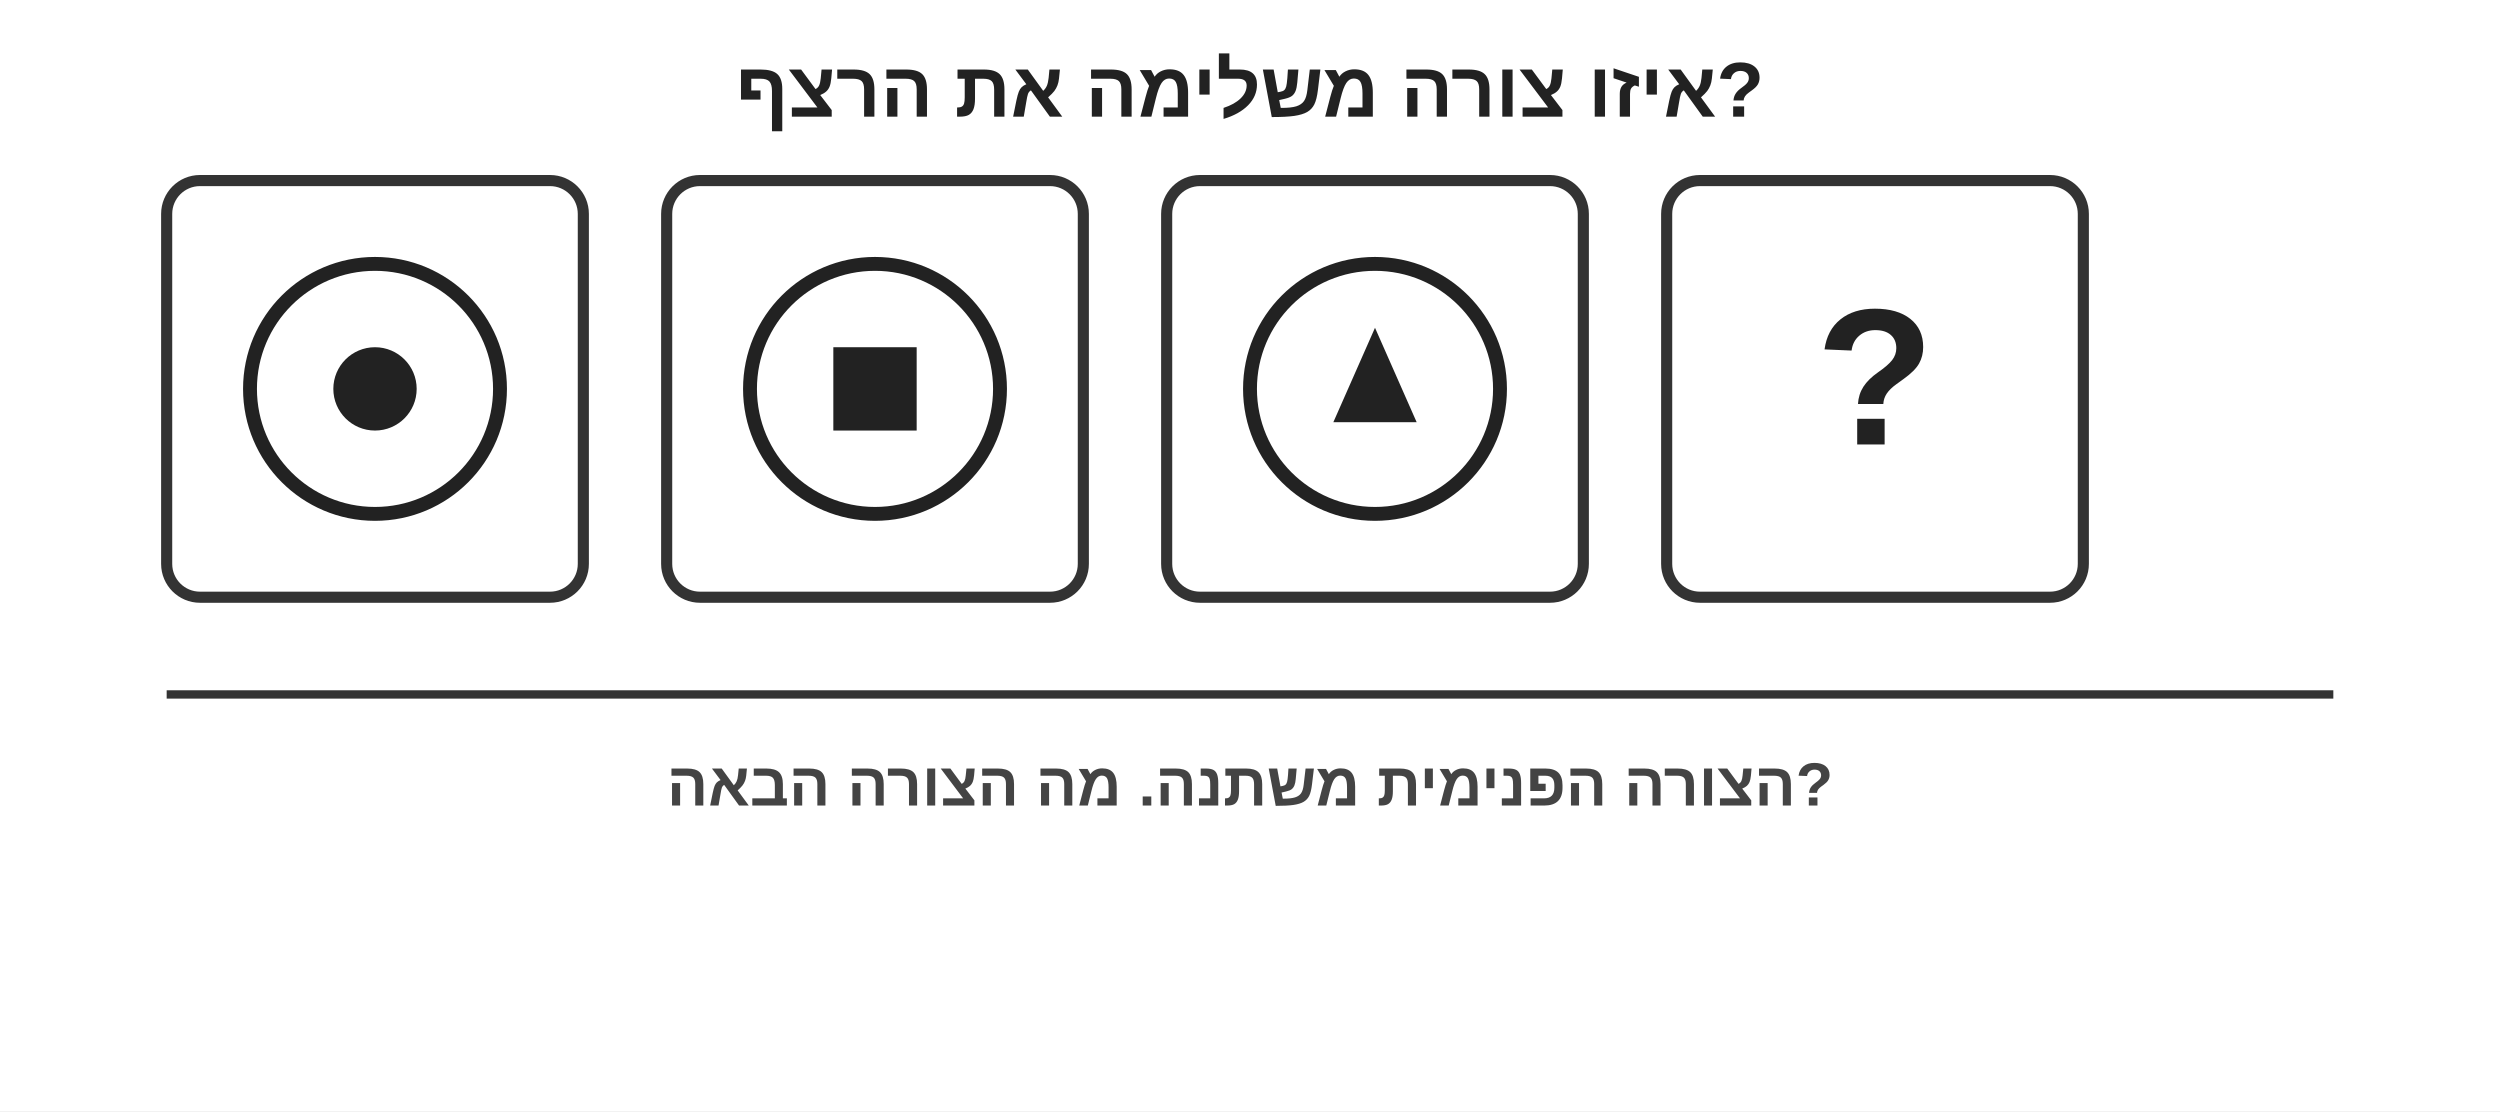
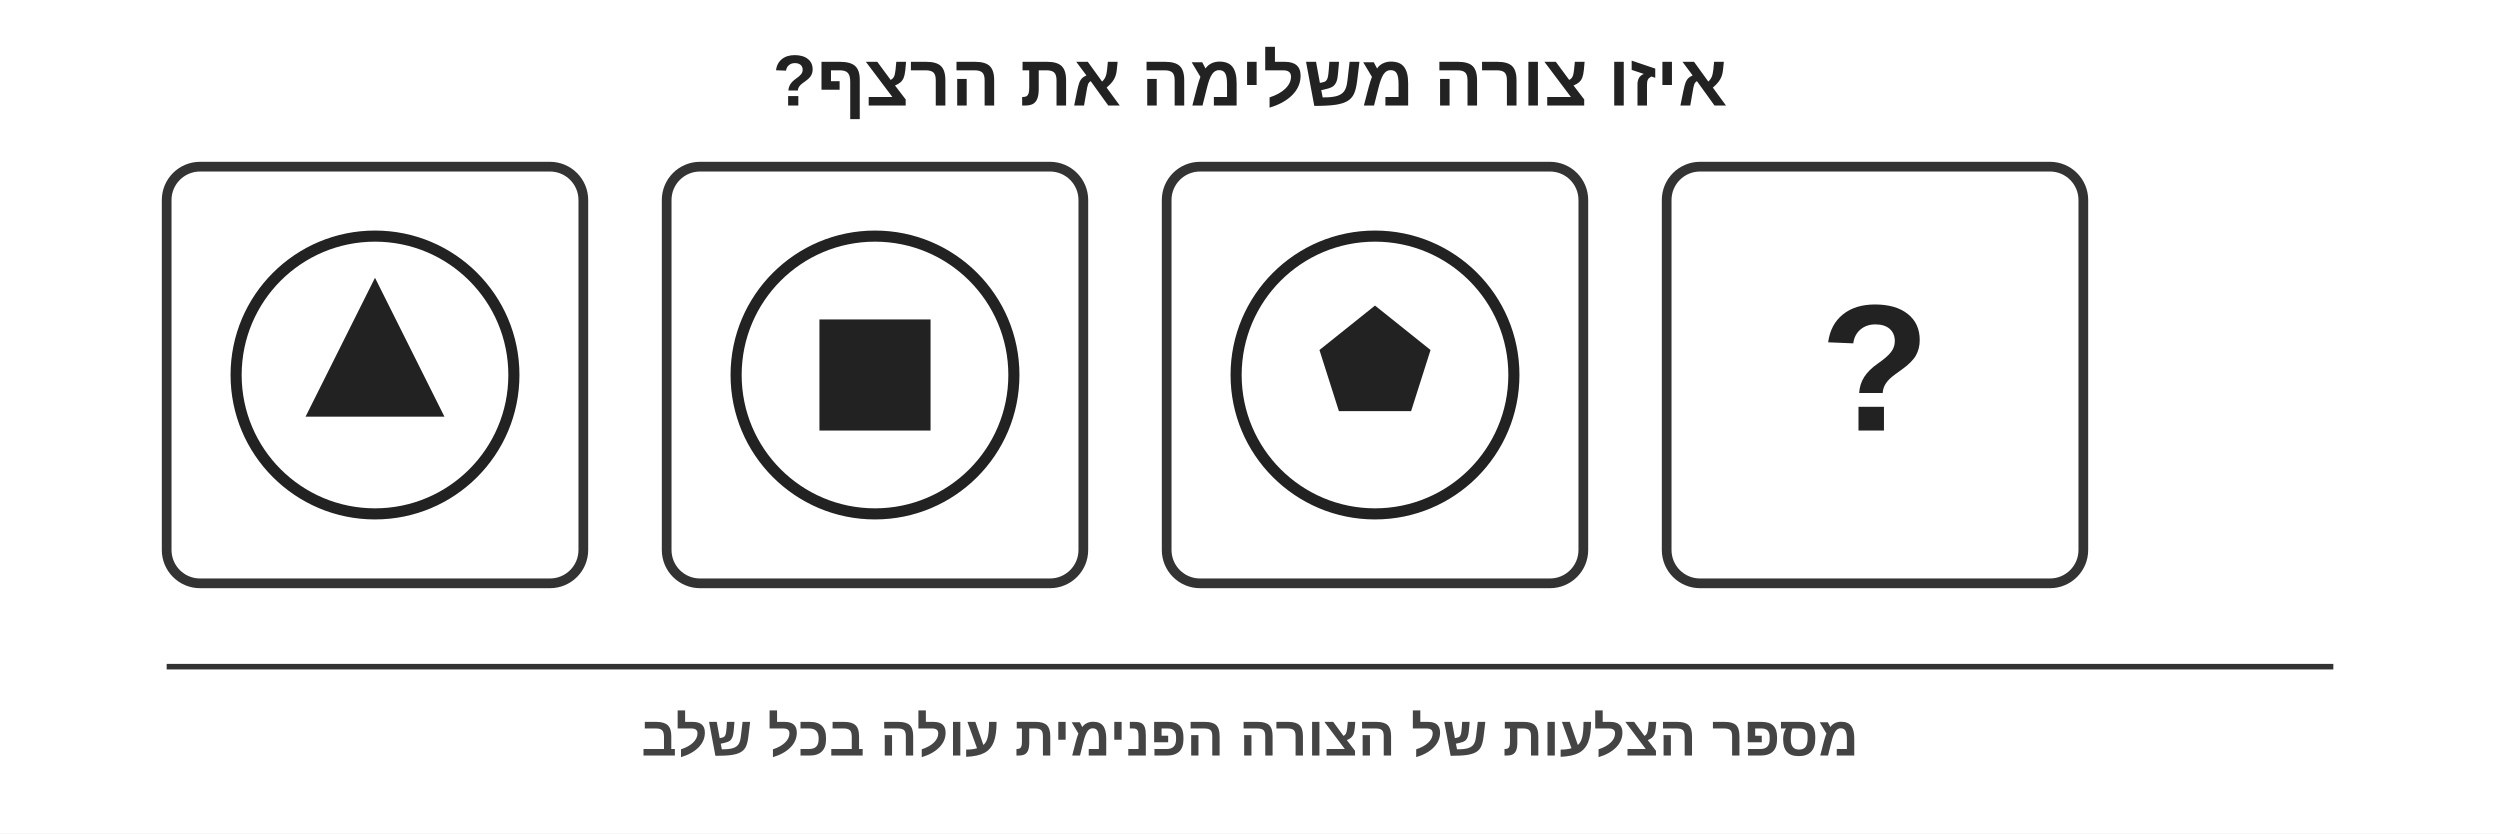
- <svg xmlns="http://www.w3.org/2000/svg" width="900" height="400" viewBox="0 0 900 400" role="img" aria-label="Dot count pattern puzzle">
-   <rect width="900" height="400" fill="#ffffff" />
-   <text x="450" y="42" text-anchor="middle" font-family="Arial, sans-serif" font-size="28" font-weight="700" fill="#222">איזו צורה משלימה את הרצף?</text>
-   <g stroke="#333" stroke-width="4" fill="none">
-     <rect x="60" y="65" width="150" height="150" rx="12" />
-     <rect x="240" y="65" width="150" height="150" rx="12" />
-     <rect x="420" y="65" width="150" height="150" rx="12" />
-     <rect x="600" y="65" width="150" height="150" rx="12" />
+ <svg xmlns="http://www.w3.org/2000/svg" width="900" height="300" viewBox="0 0 900 300" dir="rtl">
+   <rect width="900" height="300" fill="#ffffff" />
+   <text x="450" y="38" text-anchor="middle" font-family="Arial, sans-serif" font-size="26" font-weight="700" fill="#222">?איזו צורה משלימה את הרצף</text>
+   <g stroke="#333" stroke-width="3.5" fill="none">
+     <rect x="60" y="60" width="150" height="150" rx="12" />
+     <rect x="240" y="60" width="150" height="150" rx="12" />
+     <rect x="420" y="60" width="150" height="150" rx="12" />
+     <rect x="600" y="60" width="150" height="150" rx="12" />
  </g>
-   <circle cx="135" cy="140" r="45" fill="none" stroke="#222" stroke-width="5" />
-   <circle cx="135" cy="140" r="15" fill="#222" />
-   <circle cx="315" cy="140" r="45" fill="none" stroke="#222" stroke-width="5" />
-   <rect x="300" y="125" width="30" height="30" fill="#222" />
-   <circle cx="495" cy="140" r="45" fill="none" stroke="#222" stroke-width="5" />
-   <polygon points="495,118 510,152 480,152" fill="#222" />
-   <text x="675" y="160" text-anchor="middle" font-family="Arial, sans-serif" font-size="70" font-weight="700" fill="#222">?</text>
-   <line x1="60" y1="250" x2="840" y2="250" stroke="#333" stroke-width="3" />
-   <text x="450" y="290" text-anchor="middle" font-family="Arial, sans-serif" font-size="22" font-weight="600" fill="#444">הצורה הפנימית משתנה. מה הצורה הבאה?</text>
+   <circle cx="135" cy="135" r="50" fill="none" stroke="#222" stroke-width="4" />
+   <polygon points="135,100 160,150 110,150" fill="#222" />
+   <circle cx="315" cy="135" r="50" fill="none" stroke="#222" stroke-width="4" />
+   <rect x="295" y="115" width="40" height="40" fill="#222" />
+   <circle cx="495" cy="135" r="50" fill="none" stroke="#222" stroke-width="4" />
+   <polygon points="495,110 515,126 508,148 482,148 475,126" fill="#222" />
+   <text x="675" y="155" text-anchor="middle" font-family="Arial, sans-serif" font-size="65" font-weight="700" fill="#222">?</text>
+   <line x1="60" y1="240" x2="840" y2="240" stroke="#333" stroke-width="2" />
+   <text x="450" y="272" text-anchor="middle" font-family="Arial, sans-serif" font-size="20" font-weight="600" fill="#444">מספר הצלעות של הצורה הפנימית עולה בכל שלב</text>
</svg>
